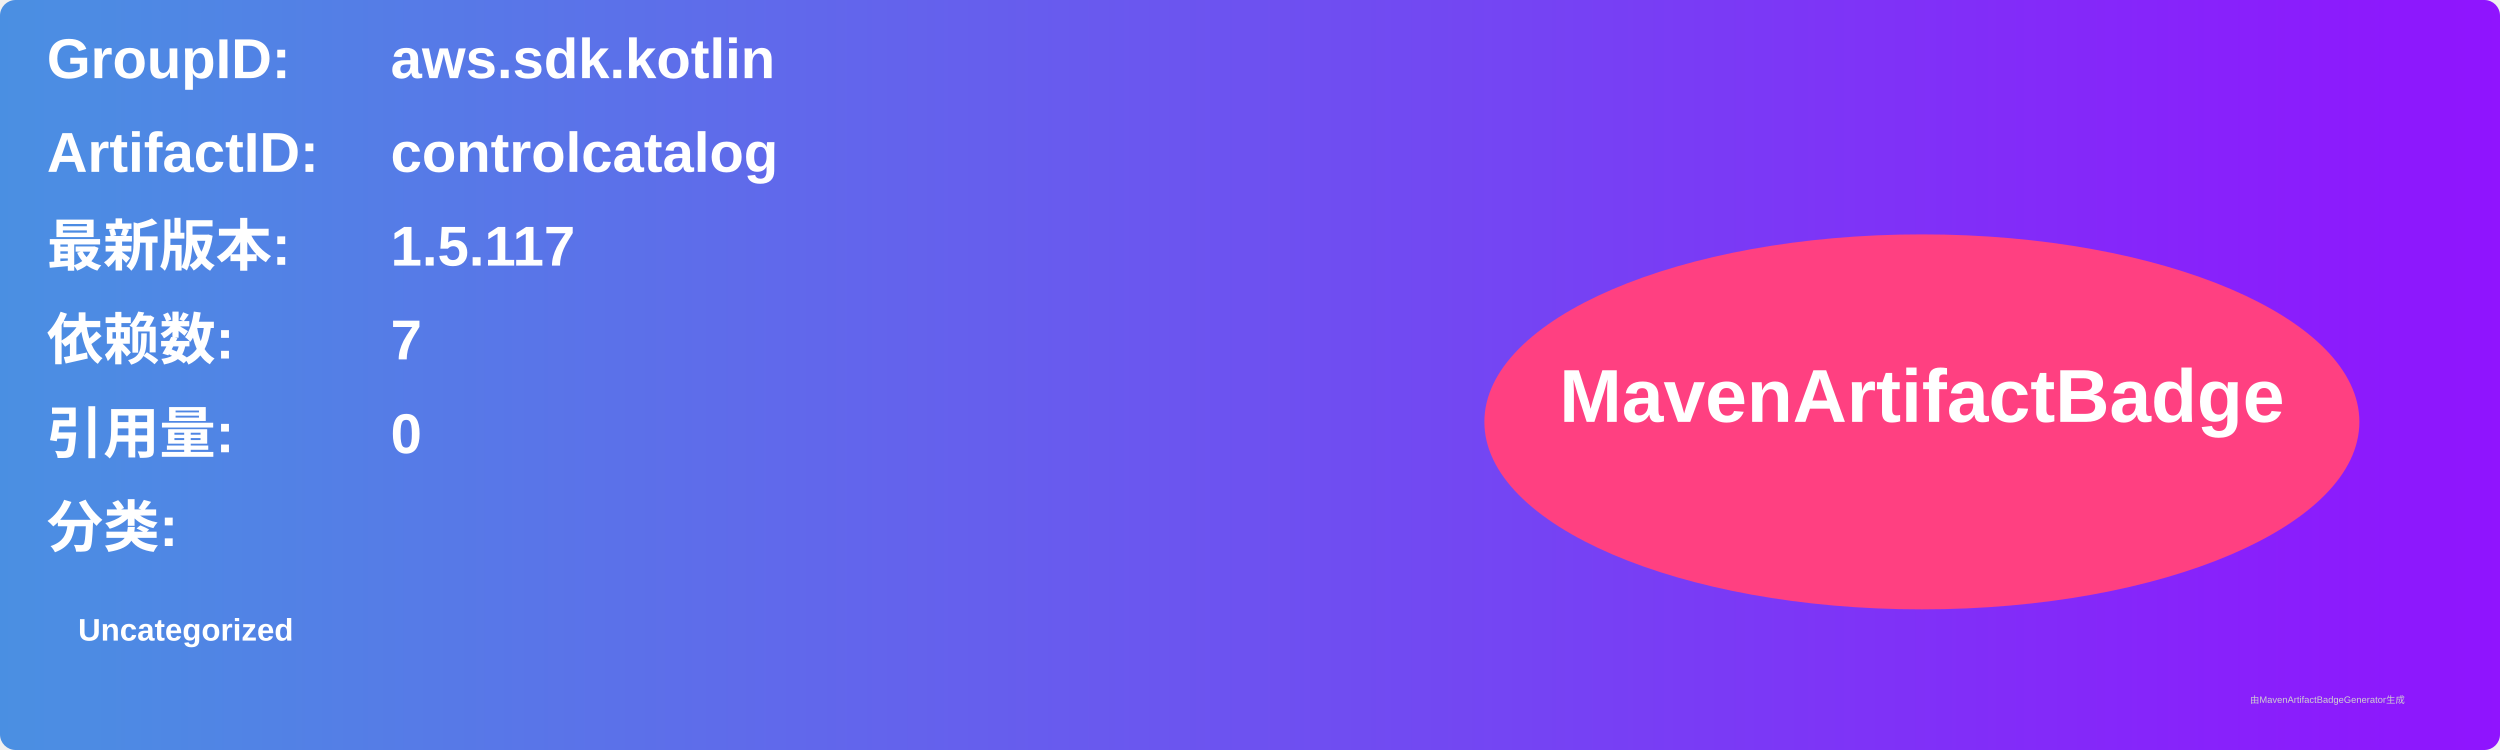
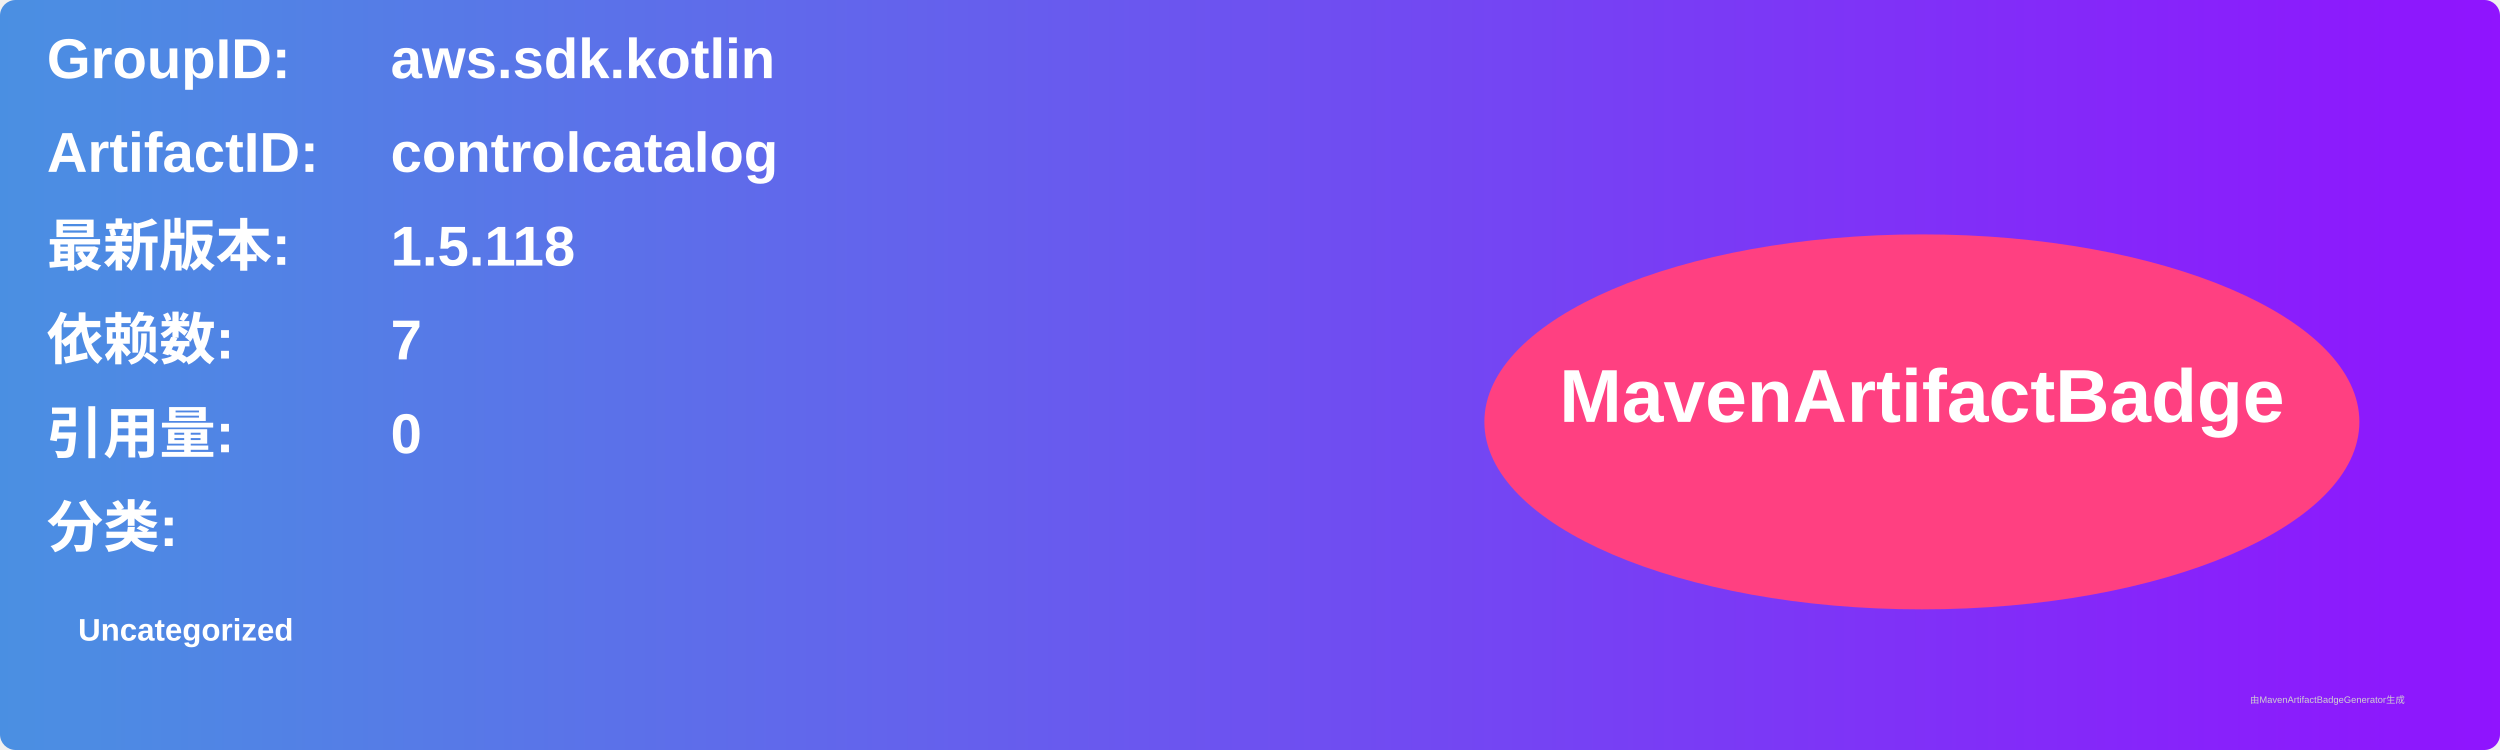
<svg xmlns="http://www.w3.org/2000/svg" width="800" height="240" viewBox="0 0 800 240">
  <linearGradient id="grad" x1="0%" y1="0%" x2="100%" y2="0%">
    <stop offset="0%" stop-color="#4a90e2" />
    <stop offset="100%" stop-color="#9013fe" />
  </linearGradient>
  <rect width="100%" height="100%" rx="5" ry="5" fill="url(#grad)" />
  <g transform="translate(15, 15)">
    <text x="0" y="10" font-family="Arial" font-size="18" fill="white" font-weight="bold" width="260">GroupID:</text>
    <text x="110" y="10" font-family="Arial" font-size="18" fill="white" font-weight="bold" width="460">aws.sdk.kotlin</text>
    <text x="0" y="40" font-family="Arial" font-size="18" fill="white" font-weight="bold" width="260">ArtifactID:</text>
    <text x="110" y="40" font-family="Arial" font-size="18" fill="white" font-weight="bold" width="460">controlcatalog</text>
    <text x="0" y="70" font-family="Arial" font-size="18" fill="white" font-weight="bold">最新版本:</text>
    <text x="110" y="70" font-family="Arial" font-size="18" fill="white" font-weight="bold">
-       <tspan font-weight="bold">1.5.117</tspan>
+       <tspan font-weight="bold">1.5.118</tspan>
    </text>
    <text x="0" y="100" font-family="Arial" font-size="18" fill="white" font-weight="bold">依赖数: </text>
    <text x="110" y="100" font-family="Arial" font-size="18" fill="white">
      <tspan font-weight="bold">7</tspan>
    </text>
    <text x="0" y="130" font-family="Arial" font-size="18" fill="white" font-weight="bold">引用量: </text>
    <text x="110" y="130" font-family="Arial" font-size="18" fill="white">
      <tspan font-weight="bold">0</tspan>
    </text>
    <text x="0" y="160" font-family="Arial" font-size="18" fill="white" font-weight="bold">分类:</text>
    <text x="10" y="190" font-family="Arial" font-size="10" fill="white">
      <tspan font-weight="bold">Uncategorized</tspan>
    </text>
    <ellipse cx="600" cy="120" rx="140" ry="60" fill="#ff4081" />
    <text x="600" y="120" text-anchor="middle" font-family="Arial" font-size="24" fill="white" font-weight="bold">MavenArtifactBadge</text>
  </g>
  <text x="720" y="225" font-family="Arial" font-size="3" fill="#d0d0d0">由MavenArtifactBadgeGenerator生成</text>
</svg>
